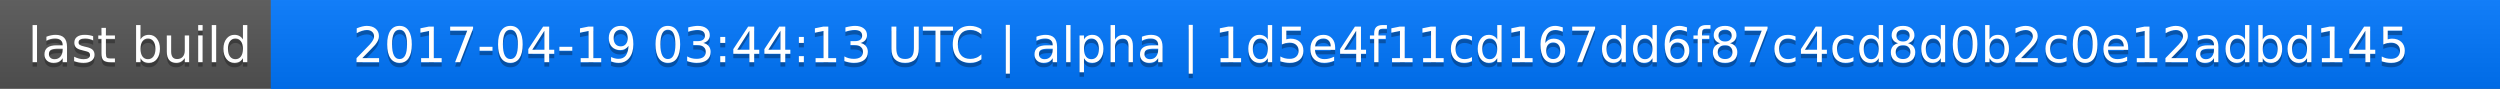
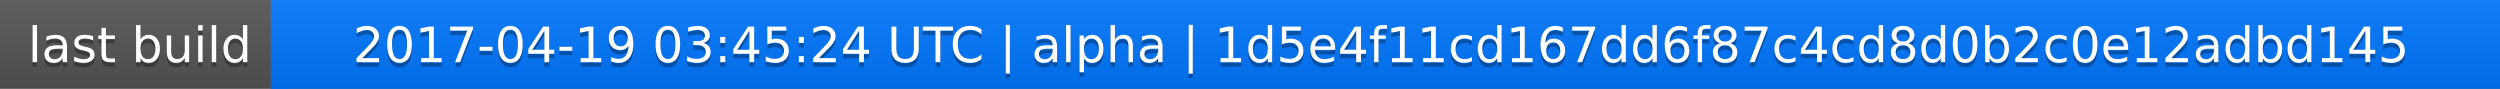
<svg xmlns="http://www.w3.org/2000/svg" width="563" height="20">
  <linearGradient id="a" x2="0" y2="100%">
    <stop offset="0" stop-color="#bbb" stop-opacity=".1" />
    <stop offset="1" stop-opacity=".1" />
  </linearGradient>
  <rect rx="0" width="563" height="20" fill="#555" />
  <rect rx="0" x="61" width="502" height="20" fill="#07f" />
  <path fill="#07f" d="M61 0h4v20h-4z" />
  <rect rx="0" width="563" height="20" fill="url(#a)" />
  <g fill="#fff" text-anchor="middle" font-family="DejaVu Sans,Verdana,Geneva,sans-serif" font-size="11">
    <text x="31.5" y="15" fill="#010101" fill-opacity=".3">last build</text>
    <text x="31.5" y="14">last build</text>
-     <text x="311" y="15" fill="#010101" fill-opacity=".3">2017-04-19 03:44:13 UTC | alpha | 1d5e4f11cd167dd6f87c4cd8d0b2c0e12adbd145</text>
-     <text x="311" y="14">2017-04-19 03:44:13 UTC | alpha | 1d5e4f11cd167dd6f87c4cd8d0b2c0e12adbd145</text>
+     <text x="311" y="15" fill="#010101" fill-opacity=".3">2017-04-19 03:45:24 UTC | alpha | 1d5e4f11cd167dd6f87c4cd8d0b2c0e12adbd145</text>
+     <text x="311" y="14">2017-04-19 03:45:24 UTC | alpha | 1d5e4f11cd167dd6f87c4cd8d0b2c0e12adbd145</text>
  </g>
</svg>
